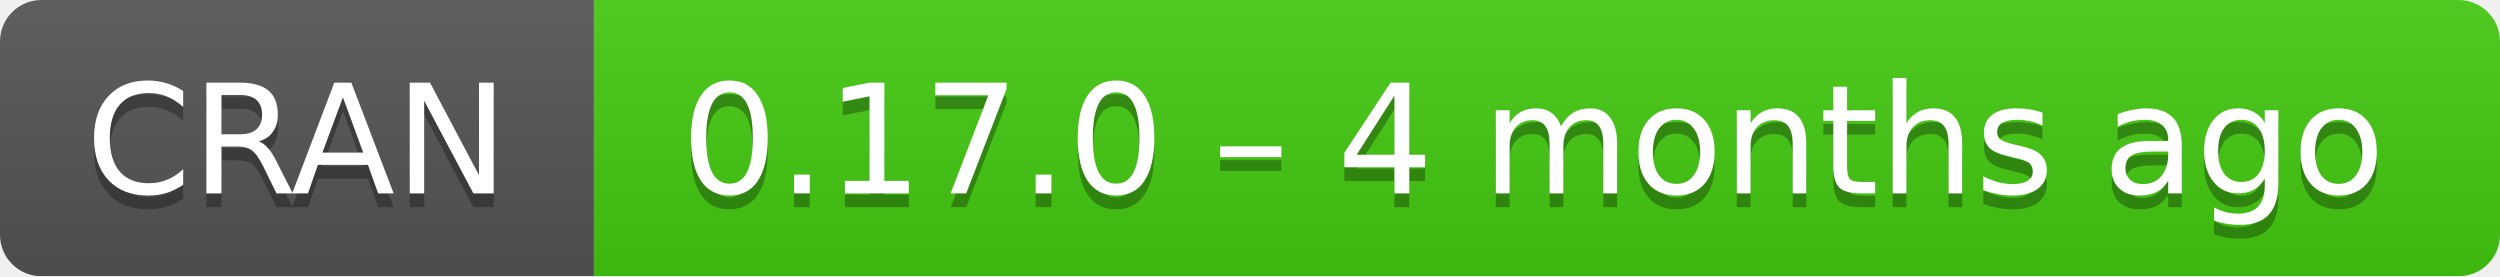
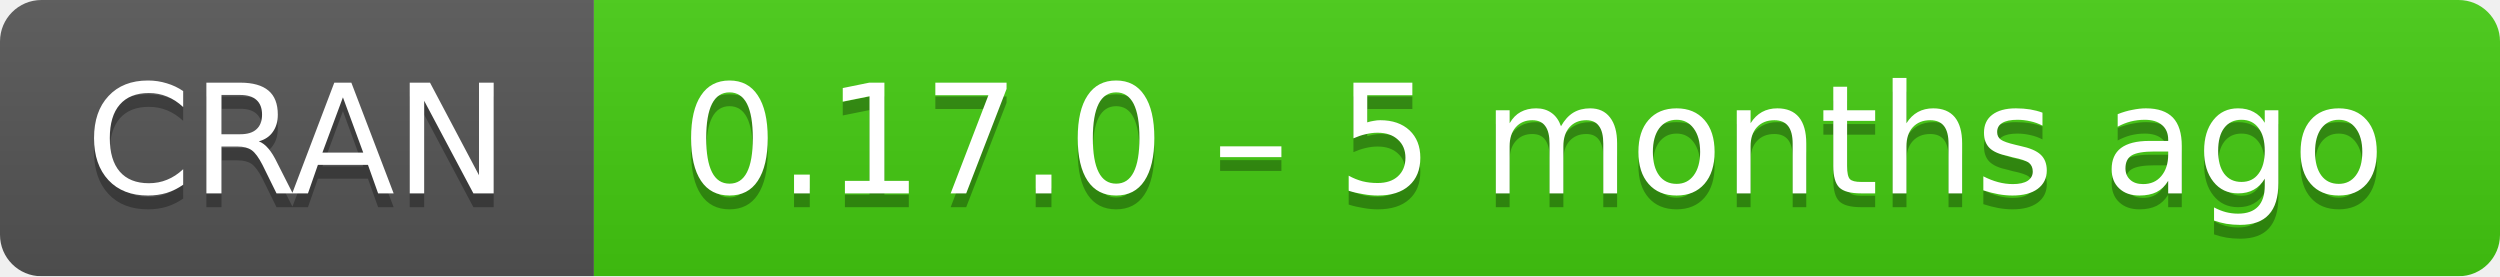
- <svg xmlns="http://www.w3.org/2000/svg" width="181" height="20" aria-label="CRAN 0.17.0 – 4 months ago">
+ <svg xmlns="http://www.w3.org/2000/svg" width="181" height="20" aria-label="CRAN 0.17.0 – 5 months ago">
  <linearGradient id="b" x2="0" y2="100%">
    <stop offset="0" stop-color="#bbb" stop-opacity=".1" />
    <stop offset="1" stop-opacity=".1" />
  </linearGradient>
  <mask id="a">
    <rect width="181" height="20" rx="3" fill="#fff" />
  </mask>
  <g mask="url(#a)">
    <path fill="#555" d="M0 0h43v20H0z" />
    <path fill="#4c1" d="M43 0h159v20H43z" />
    <path fill="url(#b)" d="M0 0h181v20H0z" />
  </g>
  <g fill="#fff" text-anchor="middle" font-family="DejaVu Sans,Verdana,Geneva,sans-serif" font-size="11">
    <text x="21.5" y="15" fill="#010101" fill-opacity=".3">
      CRAN
    </text>
    <text x="21.5" y="14">
      CRAN
    </text>
    <text x="111" y="15" fill="#010101" fill-opacity=".3">
-       0.17.0 – 4 months ago
+       0.17.0 – 5 months ago
    </text>
    <text x="111" y="14">
-       0.17.0 – 4 months ago
+       0.17.0 – 5 months ago
    </text>
  </g>
</svg>
